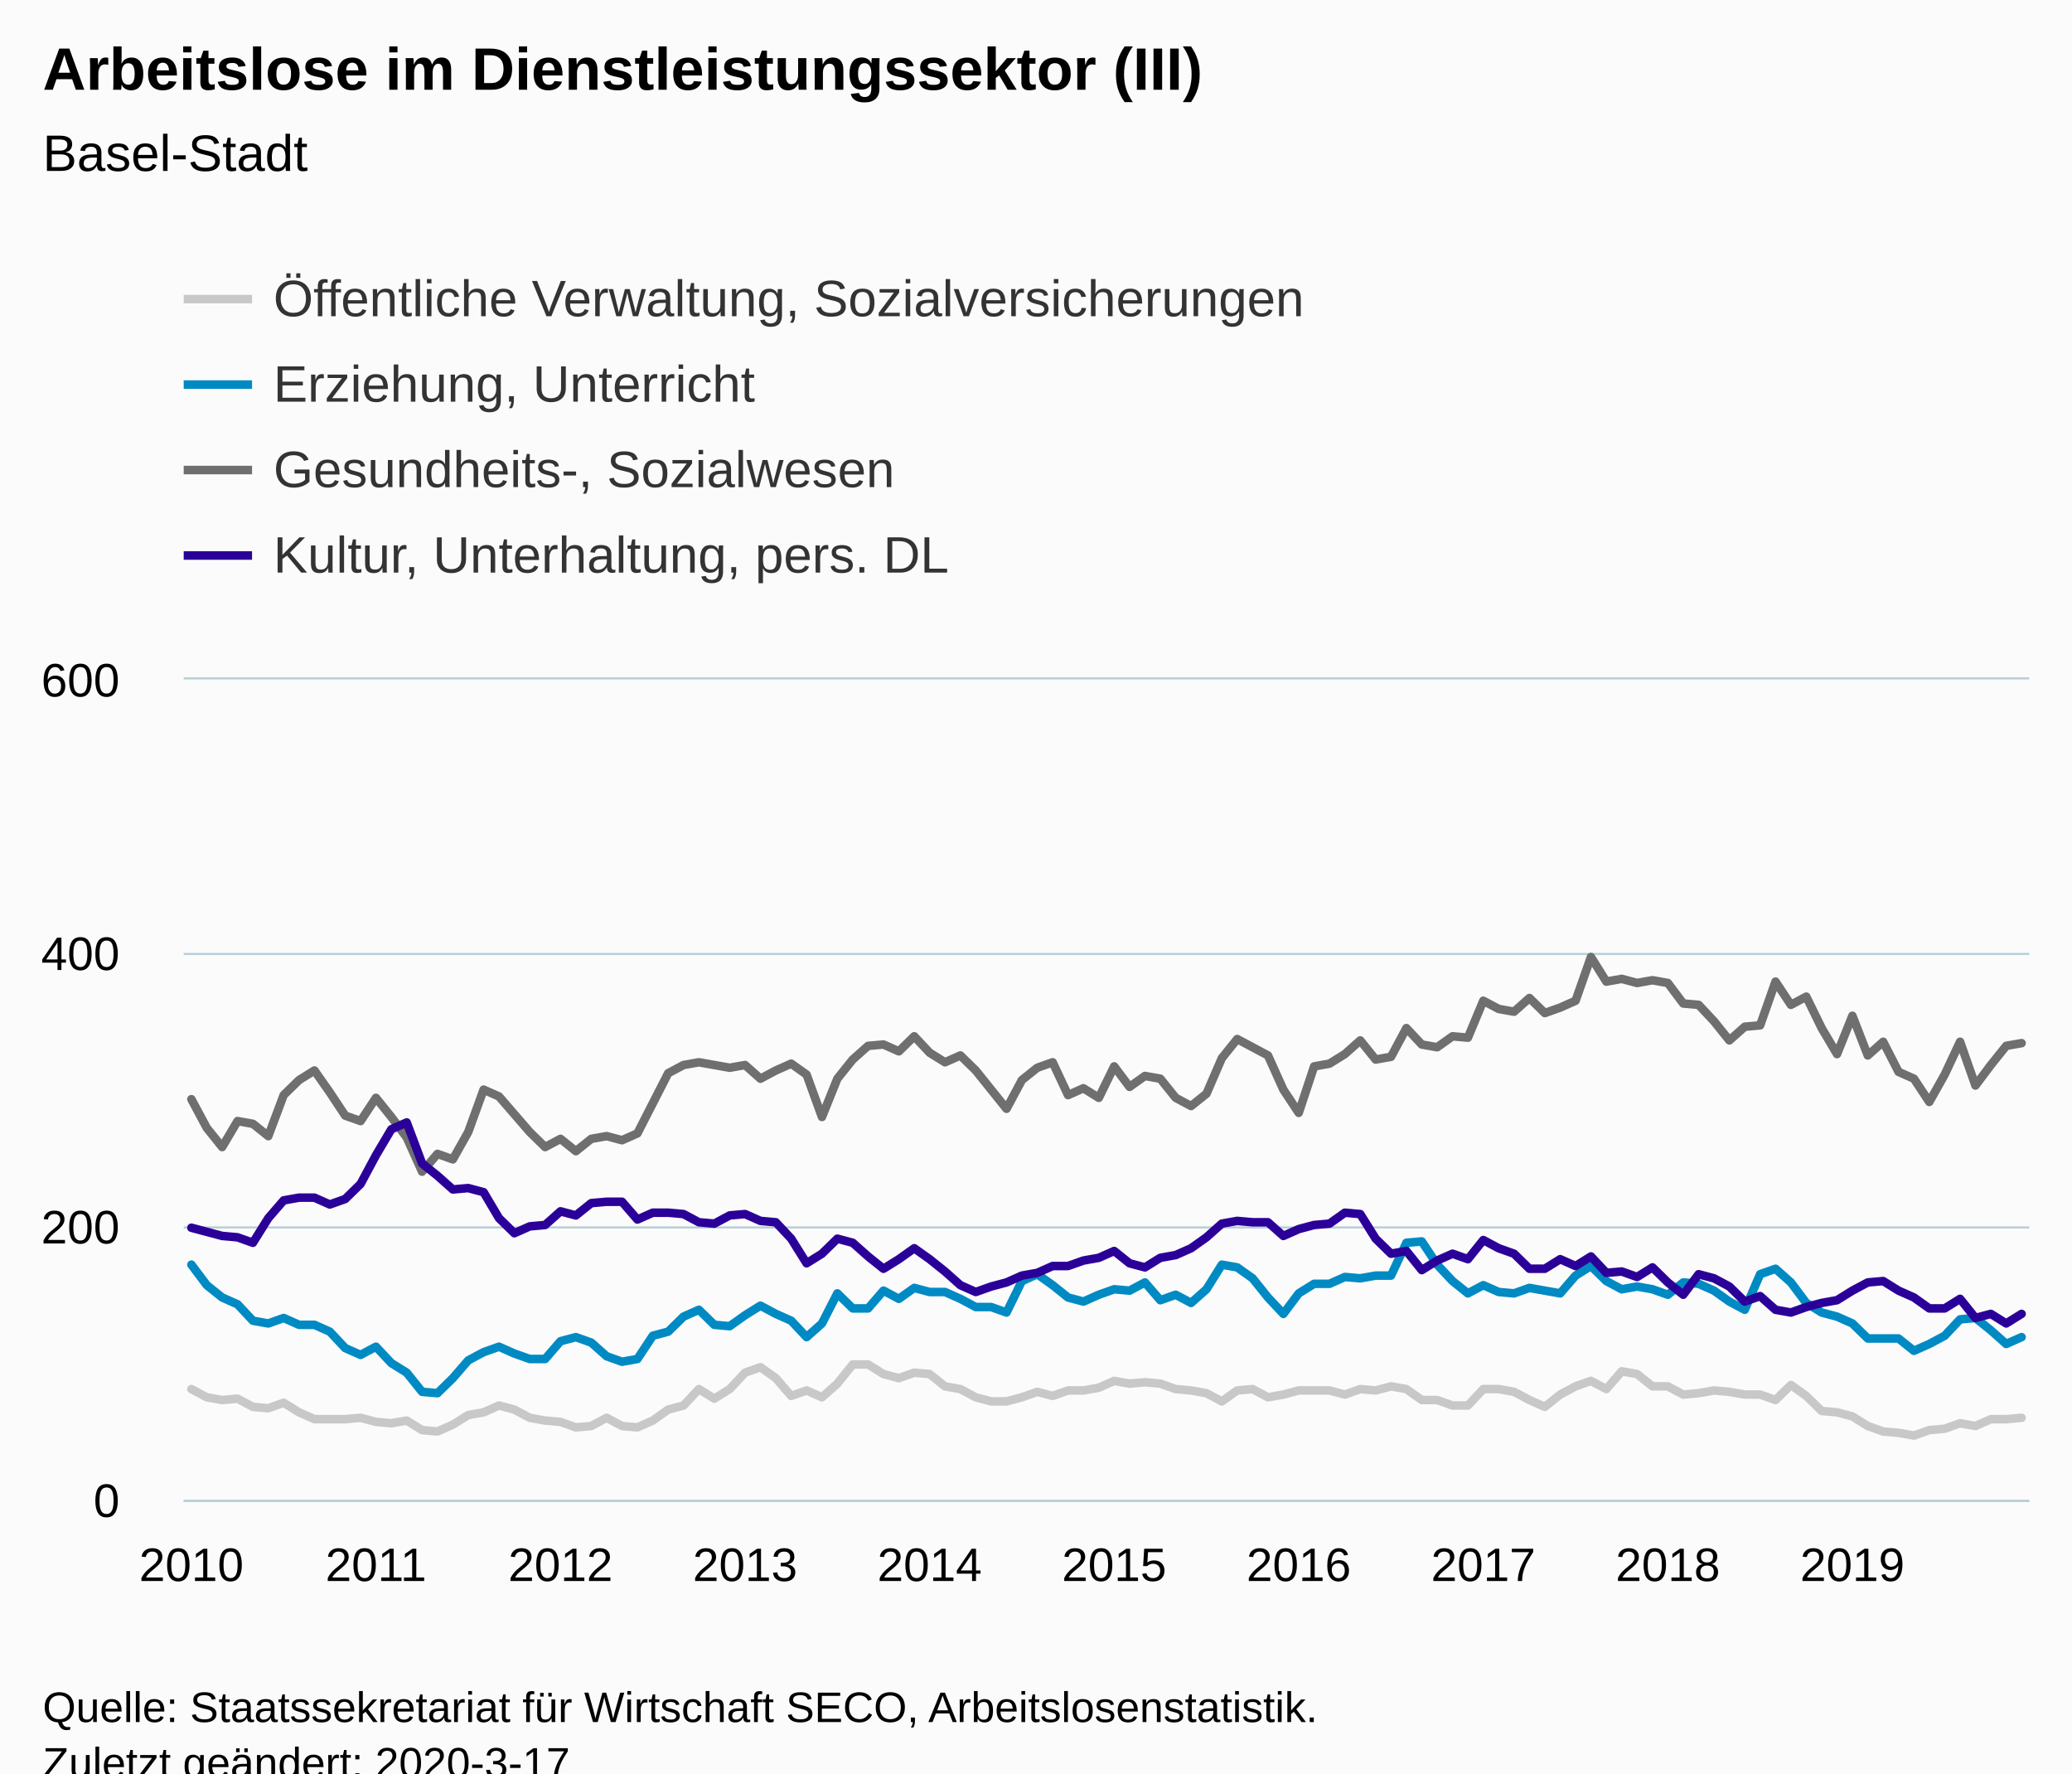
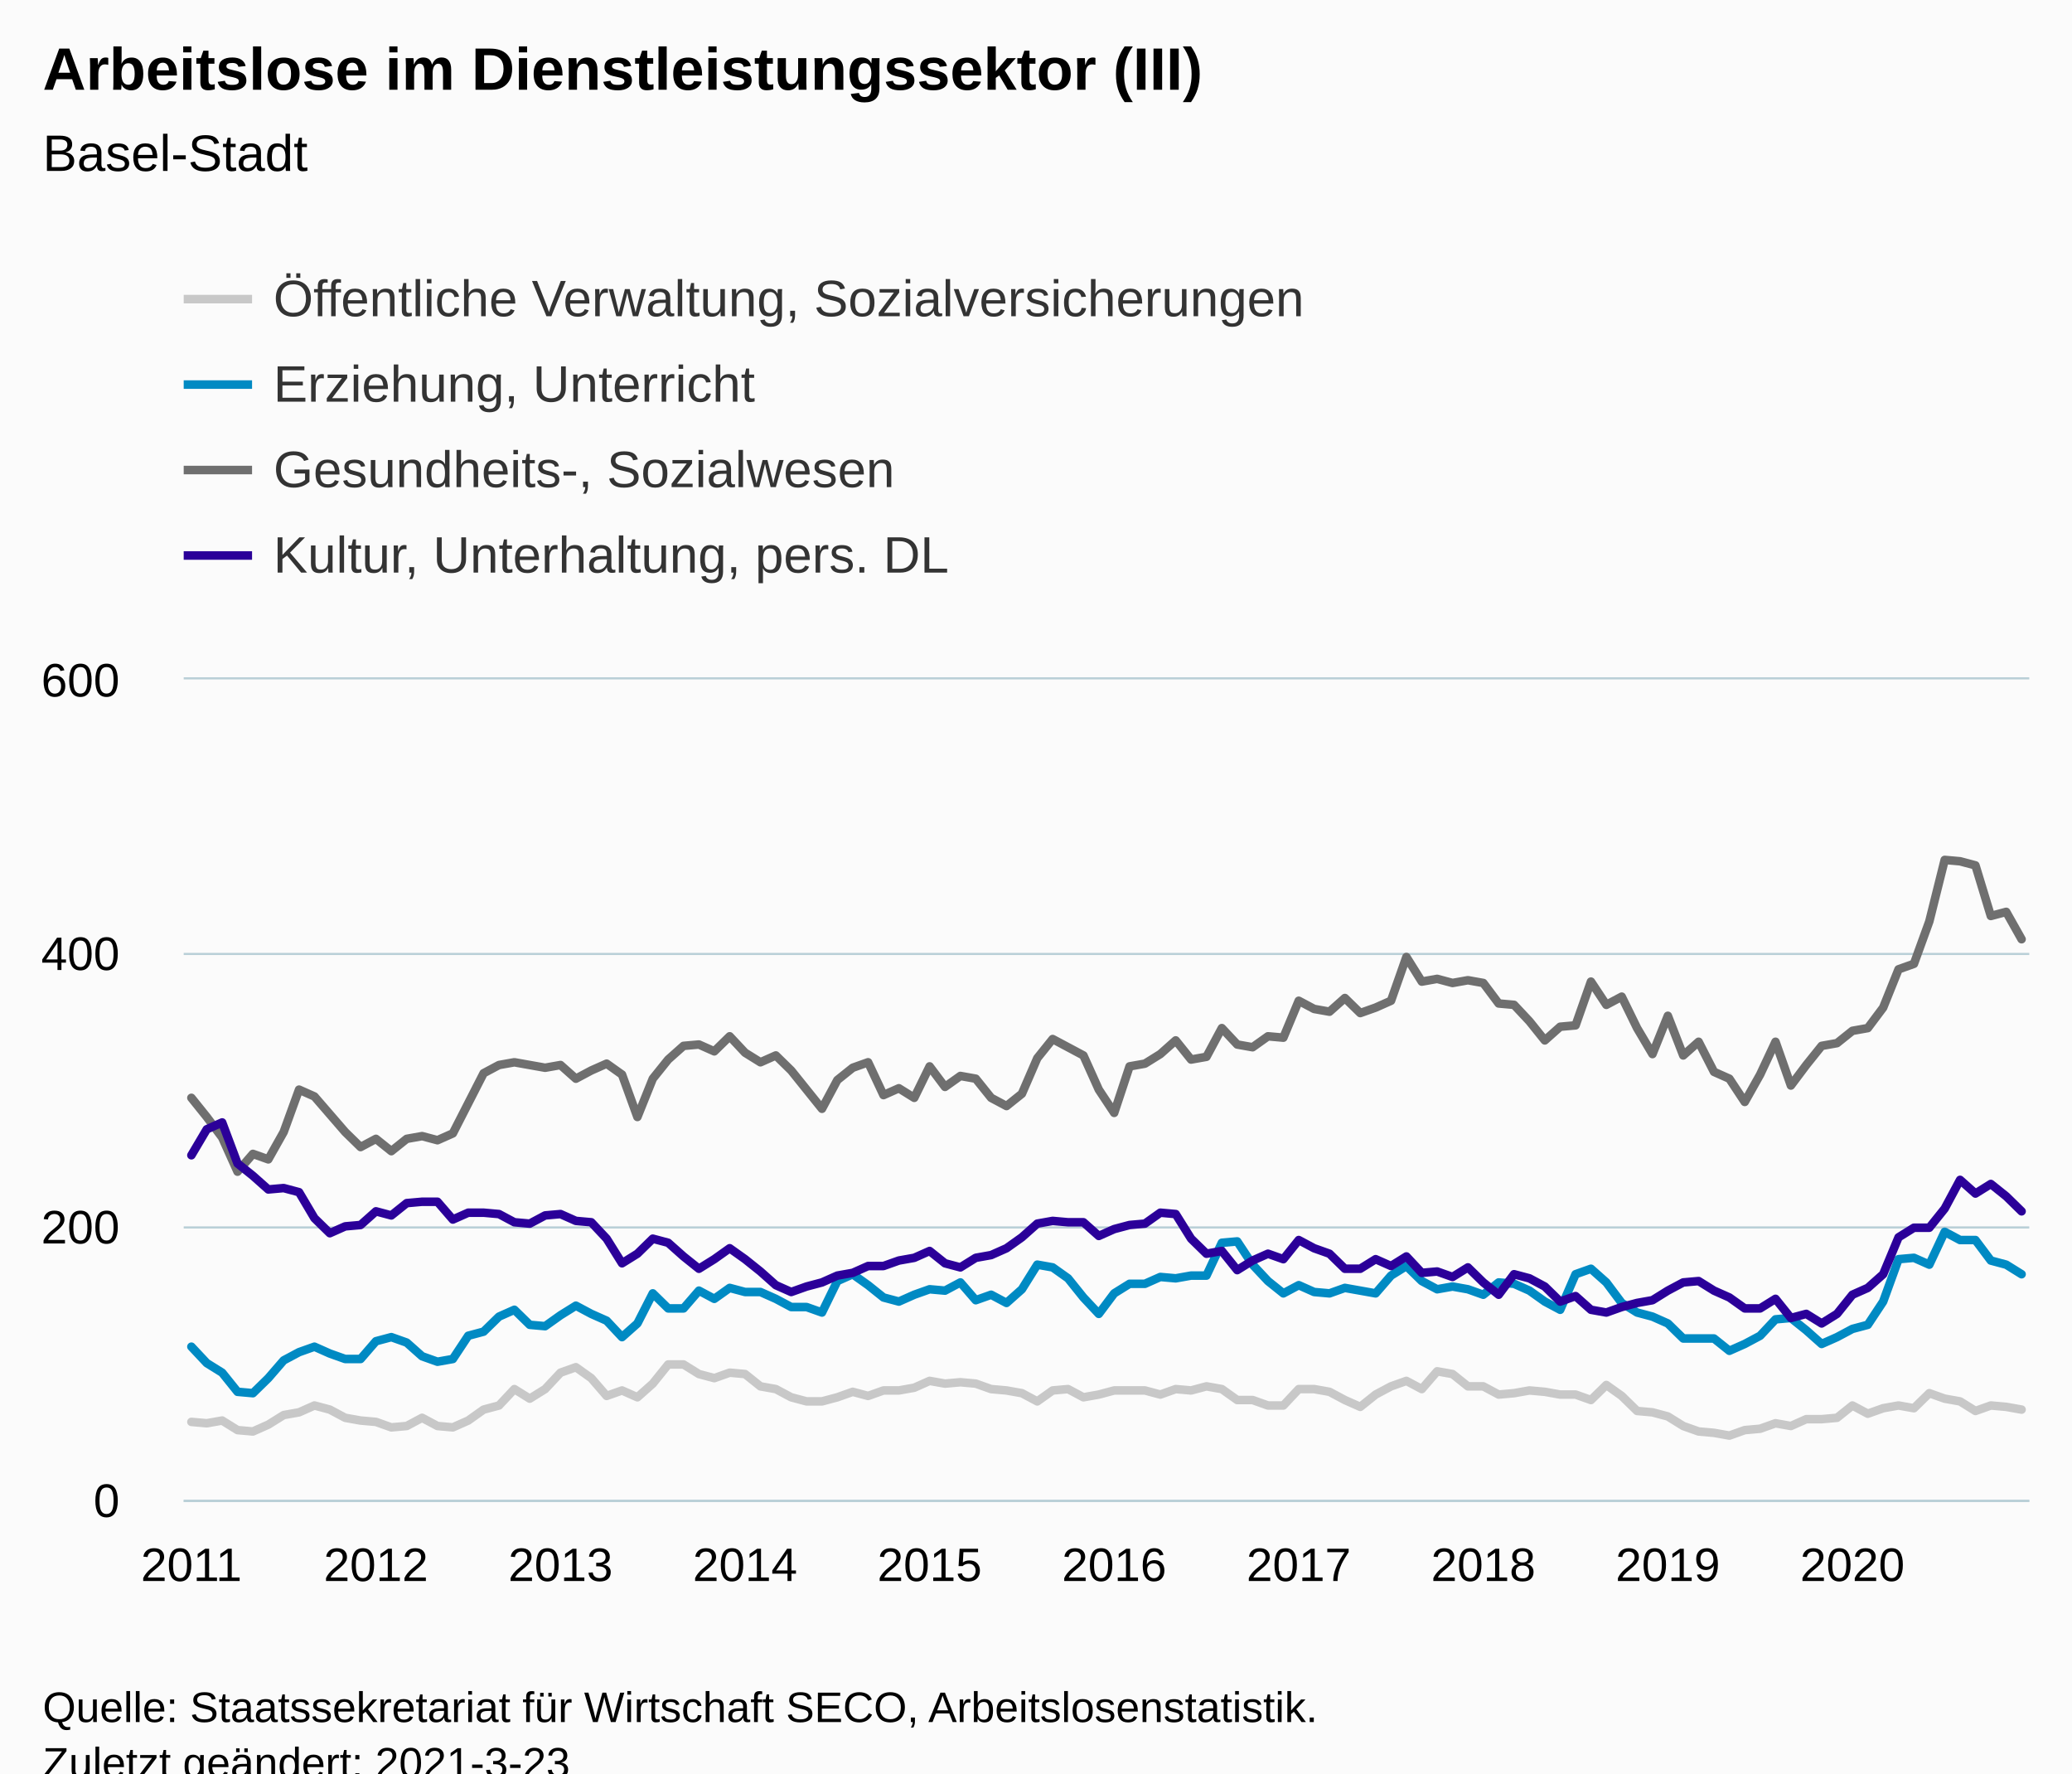
<svg xmlns="http://www.w3.org/2000/svg" version="1.1" class="highcharts-root" style="font-family:Arial;font-size:12px;" viewBox="0 0 485 415">
  <defs>
-     <clipPath id="highcharts-7pb7hsc-6">
+     <clipPath id="highcharts-jgsxqoy-486-">
      <rect x="0" y="0" width="432" height="192" fill="none" />
    </clipPath>
-     <clipPath id="highcharts-7pb7hsc-7">
+     <clipPath id="highcharts-jgsxqoy-607-">
      <rect x="0" y="0" width="432" height="192" fill="none" />
    </clipPath>
  </defs>
  <rect fill="#fbfbfb" class="highcharts-background" x="0" y="0" width="485" height="428" rx="0" ry="0" />
  <rect fill="none" class="highcharts-plot-background" x="43" y="159" width="432" height="192" />
  <g class="highcharts-pane-group" data-z-index="0" />
-   <g class="highcharts-grid highcharts-xaxis-grid " data-z-index="1">
+   <g class="highcharts-grid highcharts-xaxis-grid" data-z-index="1">
    <path fill="none" data-z-index="1" class="highcharts-grid-line" d="M 44.5 159 L 44.5 351" opacity="1" />
    <path fill="none" data-z-index="1" class="highcharts-grid-line" d="M 87.5 159 L 87.5 351" opacity="1" />
    <path fill="none" data-z-index="1" class="highcharts-grid-line" d="M 130.5 159 L 130.5 351" opacity="1" />
    <path fill="none" data-z-index="1" class="highcharts-grid-line" d="M 173.5 159 L 173.5 351" opacity="1" />
    <path fill="none" data-z-index="1" class="highcharts-grid-line" d="M 217.5 159 L 217.5 351" opacity="1" />
    <path fill="none" data-z-index="1" class="highcharts-grid-line" d="M 260.5 159 L 260.5 351" opacity="1" />
    <path fill="none" data-z-index="1" class="highcharts-grid-line" d="M 303.5 159 L 303.5 351" opacity="1" />
    <path fill="none" data-z-index="1" class="highcharts-grid-line" d="M 346.5 159 L 346.5 351" opacity="1" />
    <path fill="none" data-z-index="1" class="highcharts-grid-line" d="M 389.5 159 L 389.5 351" opacity="1" />
    <path fill="none" data-z-index="1" class="highcharts-grid-line" d="M 433.5 159 L 433.5 351" opacity="1" />
  </g>
-   <g class="highcharts-grid highcharts-yaxis-grid " data-z-index="1">
+   <g class="highcharts-grid highcharts-yaxis-grid" data-z-index="1">
    <path fill="none" stroke="#B9CFD7" stroke-width="0.5" data-z-index="1" class="highcharts-grid-line" d="M 43 351.25 L 475 351.25" opacity="1" />
    <path fill="none" stroke="#B9CFD7" stroke-width="0.5" data-z-index="1" class="highcharts-grid-line" d="M 43 287.25 L 475 287.25" opacity="1" />
    <path fill="none" stroke="#B9CFD7" stroke-width="0.5" data-z-index="1" class="highcharts-grid-line" d="M 43 223.25 L 475 223.25" opacity="1" />
    <path fill="none" stroke="#B9CFD7" stroke-width="0.5" data-z-index="1" class="highcharts-grid-line" d="M 43 158.75 L 475 158.75" opacity="1" />
  </g>
  <rect fill="none" class="highcharts-plot-border" data-z-index="1" x="43" y="159" width="432" height="192" />
-   <g class="highcharts-axis highcharts-xaxis " data-z-index="2">
+   <g class="highcharts-axis highcharts-xaxis" data-z-index="2">
    <path fill="none" class="highcharts-axis-line" stroke="#B9CFD7" stroke-width="0.5" data-z-index="7" d="M 43 351.25 L 475 351.25" />
  </g>
-   <g class="highcharts-axis highcharts-yaxis " data-z-index="2">
+   <g class="highcharts-axis highcharts-yaxis" data-z-index="2">
    <path fill="none" class="highcharts-axis-line" data-z-index="7" d="M 43 159 L 43 351" />
  </g>
  <g class="highcharts-series-group" data-z-index="3">
-     <g data-z-index="0.1" class="highcharts-series highcharts-series-0 highcharts-line-series " transform="translate(43,159) scale(1 1)" clip-path="url(#highcharts-7pb7hsc-7)">
-       <path fill="none" d="M 1.8 166.08 L 5.4 168 L 9 168.64 L 12.6 168.32 L 16.2 170.24 L 19.8 170.56 L 23.4 169.28 L 27 171.52 L 30.6 173.12 L 34.2 173.12 L 37.8 173.12 L 41.4 172.8 L 45 173.76 L 48.6 174.08 L 52.2 173.44 L 55.8 175.68 L 59.4 176 L 63 174.4 L 66.6 172.16 L 70.2 171.52 L 73.8 169.92 L 77.4 170.88 L 81 172.8 L 84.6 173.44 L 88.2 173.76 L 91.8 175.04 L 95.4 174.72 L 99 172.8 L 102.6 174.72 L 106.2 175.04 L 109.8 173.44 L 113.4 170.88 L 117 169.92 L 120.6 166.08 L 124.2 168.32 L 127.8 166.08 L 131.4 162.24 L 135 160.96 L 138.6 163.52 L 142.2 167.68 L 145.8 166.4 L 149.4 168 L 153 164.8 L 156.6 160.32 L 160.2 160.32 L 163.8 162.56 L 167.4 163.52 L 171 162.24 L 174.6 162.56 L 178.2 165.44 L 181.8 166.08 L 185.4 168 L 189 168.96 L 192.6 168.96 L 196.2 168 L 199.8 166.72 L 203.4 167.68 L 207 166.4 L 210.6 166.4 L 214.2 165.76 L 217.8 164.16 L 221.4 164.8 L 225 164.48 L 228.6 164.8 L 232.2 166.08 L 235.8 166.4 L 239.4 167.04 L 243 168.96 L 246.6 166.4 L 250.2 166.08 L 253.8 168 L 257.4 167.36 L 261 166.4 L 264.6 166.4 L 268.2 166.4 L 271.8 167.36 L 275.4 166.08 L 279 166.4 L 282.6 165.44 L 286.2 166.08 L 289.8 168.64 L 293.4 168.64 L 297 169.92 L 300.6 169.92 L 304.2 166.08 L 307.8 166.08 L 311.4 166.72 L 315 168.64 L 318.6 170.24 L 322.2 167.36 L 325.8 165.44 L 329.4 164.16 L 333 166.08 L 336.6 161.92 L 340.2 162.56 L 343.8 165.44 L 347.4 165.44 L 351 167.36 L 354.6 167.04 L 358.2 166.4 L 361.8 166.72 L 365.4 167.36 L 369 167.36 L 372.6 168.64 L 376.2 165.12 L 379.8 167.68 L 383.4 171.2 L 387 171.52 L 390.6 172.48 L 394.2 174.72 L 397.8 176 L 401.4 176.32 L 405 176.96 L 408.6 175.68 L 412.2 175.36 L 415.8 174.08 L 419.4 174.72 L 423 173.12 L 426.6 173.12 L 430.2 172.8" class="highcharts-graph" data-z-index="1" stroke="#C8C8C8" stroke-width="2" stroke-linejoin="round" stroke-linecap="round" />
+     <g class="highcharts-series highcharts-series-0 highcharts-line-series" data-z-index="0.1" opacity="1" transform="translate(43,159) scale(1 1)" clip-path="url(#highcharts-jgsxqoy-607-)">
+       <path fill="none" d="M 1.8 173.76 L 5.4 174.08 L 9 173.44 L 12.6 175.68 L 16.2 176 L 19.8 174.4 L 23.4 172.16 L 27 171.52 L 30.6 169.92 L 34.2 170.88 L 37.8 172.8 L 41.4 173.44 L 45 173.76 L 48.6 175.04 L 52.2 174.72 L 55.8 172.8 L 59.4 174.72 L 63 175.04 L 66.6 173.44 L 70.2 170.88 L 73.8 169.92 L 77.4 166.08 L 81 168.32 L 84.6 166.08 L 88.2 162.24 L 91.8 160.96 L 95.4 163.52 L 99 167.68 L 102.6 166.4 L 106.2 168 L 109.8 164.8 L 113.4 160.32 L 117 160.32 L 120.6 162.56 L 124.2 163.52 L 127.8 162.24 L 131.4 162.56 L 135 165.44 L 138.6 166.08 L 142.2 168 L 145.8 168.96 L 149.4 168.96 L 153 168 L 156.6 166.72 L 160.2 167.68 L 163.8 166.4 L 167.4 166.4 L 171 165.76 L 174.6 164.16 L 178.2 164.8 L 181.8 164.48 L 185.4 164.8 L 189 166.08 L 192.6 166.4 L 196.2 167.04 L 199.8 168.96 L 203.4 166.4 L 207 166.08 L 210.6 168 L 214.2 167.36 L 217.8 166.4 L 221.4 166.4 L 225 166.4 L 228.6 167.36 L 232.2 166.08 L 235.8 166.4 L 239.4 165.44 L 243 166.08 L 246.6 168.64 L 250.2 168.64 L 253.8 169.92 L 257.4 169.92 L 261 166.08 L 264.6 166.08 L 268.2 166.72 L 271.8 168.64 L 275.4 170.24 L 279 167.36 L 282.6 165.44 L 286.2 164.16 L 289.8 166.08 L 293.4 161.92 L 297 162.56 L 300.6 165.44 L 304.2 165.44 L 307.8 167.36 L 311.4 167.04 L 315 166.4 L 318.6 166.72 L 322.2 167.36 L 325.8 167.36 L 329.4 168.64 L 333 165.12 L 336.6 167.68 L 340.2 171.2 L 343.8 171.52 L 347.4 172.48 L 351 174.72 L 354.6 176 L 358.2 176.32 L 361.8 176.96 L 365.4 175.68 L 369 175.36 L 372.6 174.08 L 376.2 174.72 L 379.8 173.12 L 383.4 173.12 L 387 172.8 L 390.6 169.92 L 394.2 171.84 L 397.8 170.56 L 401.4 169.92 L 405 170.56 L 408.6 167.04 L 412.2 168.32 L 415.8 168.96 L 419.4 171.2 L 423 169.92 L 426.6 170.24 L 430.2 170.88" class="highcharts-graph" data-z-index="1" stroke="#C8C8C8" stroke-width="2" stroke-linejoin="round" stroke-linecap="round" />
    </g>
-     <g data-z-index="0.1" class="highcharts-markers highcharts-series-0 highcharts-line-series " transform="translate(43,159) scale(1 1)" clip-path="none" />
-     <g data-z-index="0.1" class="highcharts-series highcharts-series-1 highcharts-line-series " transform="translate(43,159) scale(1 1)" clip-path="url(#highcharts-7pb7hsc-7)">
-       <path fill="none" d="M 1.8 136.96 L 5.4 141.76 L 9 144.64 L 12.6 146.24 L 16.2 150.08 L 19.8 150.72 L 23.4 149.44 L 27 151.04 L 30.6 151.04 L 34.2 152.64 L 37.8 156.48 L 41.4 158.08 L 45 156.16 L 48.6 160 L 52.2 162.24 L 55.8 166.72 L 59.4 167.04 L 63 163.52 L 66.6 159.36 L 70.2 157.44 L 73.8 156.16 L 77.4 157.76 L 81 159.04 L 84.6 159.04 L 88.2 154.88 L 91.8 153.92 L 95.4 155.2 L 99 158.4 L 102.6 159.68 L 106.2 159.04 L 109.8 153.6 L 113.4 152.64 L 117 149.12 L 120.6 147.52 L 124.2 151.04 L 127.8 151.36 L 131.4 148.8 L 135 146.56 L 138.6 148.48 L 142.2 150.08 L 145.8 153.92 L 149.4 150.72 L 153 143.68 L 156.6 147.2 L 160.2 147.2 L 163.8 143.04 L 167.4 144.96 L 171 142.4 L 174.6 143.36 L 178.2 143.36 L 181.8 144.96 L 185.4 146.88 L 189 146.88 L 192.6 148.16 L 196.2 140.8 L 199.8 139.2 L 203.4 141.76 L 207 144.64 L 210.6 145.6 L 214.2 144 L 217.8 142.72 L 221.4 143.04 L 225 141.12 L 228.6 145.28 L 232.2 144 L 235.8 145.92 L 239.4 142.72 L 243 136.96 L 246.6 137.6 L 250.2 140.16 L 253.8 144.64 L 257.4 148.48 L 261 143.68 L 264.6 141.44 L 268.2 141.44 L 271.8 139.84 L 275.4 140.16 L 279 139.52 L 282.6 139.52 L 286.2 131.84 L 289.8 131.52 L 293.4 136.96 L 297 140.8 L 300.6 143.68 L 304.2 141.76 L 307.8 143.36 L 311.4 143.68 L 315 142.4 L 318.6 143.04 L 322.2 143.68 L 325.8 139.52 L 329.4 137.28 L 333 140.8 L 336.6 142.72 L 340.2 142.08 L 343.8 142.72 L 347.4 144 L 351 141.12 L 354.6 141.44 L 358.2 143.04 L 361.8 145.6 L 365.4 147.52 L 369 139.2 L 372.6 137.92 L 376.2 141.12 L 379.8 145.92 L 383.4 148.16 L 387 149.12 L 390.6 150.72 L 394.2 154.24 L 397.8 154.24 L 401.4 154.24 L 405 157.12 L 408.6 155.52 L 412.2 153.6 L 415.8 149.76 L 419.4 149.44 L 423 152.32 L 426.6 155.52 L 430.2 153.92" class="highcharts-graph" data-z-index="1" stroke="#008AC3" stroke-width="2" stroke-linejoin="round" stroke-linecap="round" />
+     <g class="highcharts-markers highcharts-series-0 highcharts-line-series" data-z-index="0.1" opacity="1" transform="translate(43,159) scale(1 1)" clip-path="none" />
+     <g class="highcharts-series highcharts-series-1 highcharts-line-series" data-z-index="0.1" opacity="1" transform="translate(43,159) scale(1 1)" clip-path="url(#highcharts-jgsxqoy-607-)">
+       <path fill="none" d="M 1.8 156.16 L 5.4 160 L 9 162.24 L 12.6 166.72 L 16.2 167.04 L 19.8 163.52 L 23.4 159.36 L 27 157.44 L 30.6 156.16 L 34.2 157.76 L 37.8 159.04 L 41.4 159.04 L 45 154.88 L 48.6 153.92 L 52.2 155.2 L 55.8 158.4 L 59.4 159.68 L 63 159.04 L 66.6 153.6 L 70.2 152.64 L 73.8 149.12 L 77.4 147.52 L 81 151.04 L 84.6 151.36 L 88.2 148.8 L 91.8 146.56 L 95.4 148.48 L 99 150.08 L 102.6 153.92 L 106.2 150.72 L 109.8 143.68 L 113.4 147.2 L 117 147.2 L 120.6 143.04 L 124.2 144.96 L 127.8 142.4 L 131.4 143.36 L 135 143.36 L 138.6 144.96 L 142.2 146.88 L 145.8 146.88 L 149.4 148.16 L 153 140.8 L 156.6 139.2 L 160.2 141.76 L 163.8 144.64 L 167.4 145.6 L 171 144 L 174.6 142.72 L 178.2 143.04 L 181.8 141.12 L 185.4 145.28 L 189 144 L 192.6 145.92 L 196.2 142.72 L 199.8 136.96 L 203.4 137.6 L 207 140.16 L 210.6 144.64 L 214.2 148.48 L 217.8 143.68 L 221.4 141.44 L 225 141.44 L 228.6 139.84 L 232.2 140.16 L 235.8 139.52 L 239.4 139.52 L 243 131.84 L 246.6 131.52 L 250.2 136.96 L 253.8 140.8 L 257.4 143.68 L 261 141.76 L 264.6 143.36 L 268.2 143.68 L 271.8 142.4 L 275.4 143.04 L 279 143.68 L 282.6 139.52 L 286.2 137.28 L 289.8 140.8 L 293.4 142.72 L 297 142.08 L 300.6 142.72 L 304.2 144 L 307.8 141.12 L 311.4 141.44 L 315 143.04 L 318.6 145.6 L 322.2 147.52 L 325.8 139.2 L 329.4 137.92 L 333 141.12 L 336.6 145.92 L 340.2 148.16 L 343.8 149.12 L 347.4 150.72 L 351 154.24 L 354.6 154.24 L 358.2 154.24 L 361.8 157.12 L 365.4 155.52 L 369 153.6 L 372.6 149.76 L 376.2 149.44 L 379.8 152.32 L 383.4 155.52 L 387 153.92 L 390.6 152 L 394.2 151.04 L 397.8 145.6 L 401.4 135.68 L 405 135.36 L 408.6 136.96 L 412.2 129.28 L 415.8 131.2 L 419.4 131.2 L 423 136 L 426.6 136.96 L 430.2 139.2" class="highcharts-graph" data-z-index="1" stroke="#008AC3" stroke-width="2" stroke-linejoin="round" stroke-linecap="round" />
    </g>
-     <g data-z-index="0.1" class="highcharts-markers highcharts-series-1 highcharts-line-series " transform="translate(43,159) scale(1 1)" clip-path="none" />
-     <g data-z-index="0.1" class="highcharts-series highcharts-series-2 highcharts-line-series " transform="translate(43,159) scale(1 1)" clip-path="url(#highcharts-7pb7hsc-7)">
-       <path fill="none" d="M 1.8 98.24 L 5.4 104.96 L 9 109.44 L 12.6 103.36 L 16.2 104 L 19.8 106.88 L 23.4 97.28 L 27 93.76 L 30.6 91.52 L 34.2 96.64 L 37.8 102.08 L 41.4 103.36 L 45 97.92 L 48.6 102.4 L 52.2 107.2 L 55.8 115.2 L 59.4 111.04 L 63 112.32 L 66.6 105.92 L 70.2 96 L 73.8 97.6 L 77.4 101.76 L 81 105.92 L 84.6 109.44 L 88.2 107.52 L 91.8 110.4 L 95.4 107.52 L 99 106.88 L 102.6 107.84 L 106.2 106.24 L 109.8 99.2 L 113.4 92.16 L 117 90.24 L 120.6 89.6 L 124.2 90.24 L 127.8 90.88 L 131.4 90.24 L 135 93.44 L 138.6 91.52 L 142.2 89.92 L 145.8 92.48 L 149.4 102.4 L 153 93.44 L 156.6 88.96 L 160.2 85.76 L 163.8 85.44 L 167.4 87.04 L 171 83.52 L 174.6 87.36 L 178.2 89.6 L 181.8 88 L 185.4 91.52 L 189 96 L 192.6 100.48 L 196.2 93.76 L 199.8 90.88 L 203.4 89.6 L 207 97.28 L 210.6 95.68 L 214.2 97.92 L 217.8 90.56 L 221.4 95.36 L 225 92.8 L 228.6 93.44 L 232.2 97.92 L 235.8 99.84 L 239.4 96.96 L 243 88.64 L 246.6 84.16 L 250.2 86.08 L 253.8 88 L 257.4 96 L 261 101.44 L 264.6 90.56 L 268.2 89.92 L 271.8 87.68 L 275.4 84.48 L 279 88.96 L 282.6 88.32 L 286.2 81.6 L 289.8 85.44 L 293.4 86.08 L 297 83.52 L 300.6 83.84 L 304.2 75.2 L 307.8 77.12 L 311.4 77.76 L 315 74.56 L 318.6 78.08 L 322.2 76.8 L 325.8 75.2 L 329.4 64.96 L 333 70.72 L 336.6 70.08 L 340.2 71.04 L 343.8 70.4 L 347.4 71.04 L 351 75.84 L 354.6 76.16 L 358.2 80 L 361.8 84.48 L 365.4 81.28 L 369 80.96 L 372.6 70.72 L 376.2 76.16 L 379.8 74.24 L 383.4 81.6 L 387 87.68 L 390.6 78.72 L 394.2 88 L 397.8 84.8 L 401.4 91.84 L 405 93.44 L 408.6 98.88 L 412.2 92.48 L 415.8 84.8 L 419.4 95.04 L 423 90.24 L 426.6 85.76 L 430.2 85.12" class="highcharts-graph" data-z-index="1" stroke="#6F6F6F" stroke-width="2" stroke-linejoin="round" stroke-linecap="round" />
+     <g class="highcharts-markers highcharts-series-1 highcharts-line-series" data-z-index="0.1" opacity="1" transform="translate(43,159) scale(1 1)" clip-path="none" />
+     <g class="highcharts-series highcharts-series-2 highcharts-line-series" data-z-index="0.1" opacity="1" transform="translate(43,159) scale(1 1)" clip-path="url(#highcharts-jgsxqoy-607-)">
+       <path fill="none" d="M 1.8 97.92 L 5.4 102.4 L 9 107.2 L 12.6 115.2 L 16.2 111.04 L 19.8 112.32 L 23.4 105.92 L 27 96 L 30.6 97.6 L 34.2 101.76 L 37.8 105.92 L 41.4 109.44 L 45 107.52 L 48.6 110.4 L 52.2 107.52 L 55.8 106.88 L 59.4 107.84 L 63 106.24 L 66.6 99.2 L 70.2 92.16 L 73.8 90.24 L 77.4 89.6 L 81 90.24 L 84.6 90.88 L 88.2 90.24 L 91.8 93.44 L 95.4 91.52 L 99 89.92 L 102.6 92.48 L 106.2 102.4 L 109.8 93.44 L 113.4 88.96 L 117 85.76 L 120.6 85.44 L 124.2 87.04 L 127.8 83.52 L 131.4 87.36 L 135 89.6 L 138.6 88 L 142.2 91.52 L 145.8 96 L 149.4 100.48 L 153 93.76 L 156.6 90.88 L 160.2 89.6 L 163.8 97.28 L 167.4 95.68 L 171 97.92 L 174.6 90.56 L 178.2 95.36 L 181.8 92.8 L 185.4 93.44 L 189 97.92 L 192.6 99.84 L 196.2 96.96 L 199.8 88.64 L 203.4 84.16 L 207 86.08 L 210.6 88 L 214.2 96 L 217.8 101.44 L 221.4 90.56 L 225 89.92 L 228.6 87.68 L 232.2 84.48 L 235.8 88.96 L 239.4 88.32 L 243 81.6 L 246.6 85.44 L 250.2 86.08 L 253.8 83.52 L 257.4 83.84 L 261 75.2 L 264.6 77.12 L 268.2 77.76 L 271.8 74.56 L 275.4 78.08 L 279 76.8 L 282.6 75.2 L 286.2 64.96 L 289.8 70.72 L 293.4 70.08 L 297 71.04 L 300.6 70.4 L 304.2 71.04 L 307.8 75.84 L 311.4 76.16 L 315 80 L 318.6 84.48 L 322.2 81.28 L 325.8 80.96 L 329.4 70.72 L 333 76.16 L 336.6 74.24 L 340.2 81.6 L 343.8 87.68 L 347.4 78.72 L 351 88 L 354.6 84.8 L 358.2 91.84 L 361.8 93.44 L 365.4 98.88 L 369 92.48 L 372.6 84.8 L 376.2 95.04 L 379.8 90.24 L 383.4 85.76 L 387 85.12 L 390.6 82.24 L 394.2 81.6 L 397.8 76.8 L 401.4 67.84 L 405 66.56 L 408.6 56.64 L 412.2 42.24 L 415.8 42.56 L 419.4 43.52 L 423 55.36 L 426.6 54.4 L 430.2 60.8" class="highcharts-graph" data-z-index="1" stroke="#6F6F6F" stroke-width="2" stroke-linejoin="round" stroke-linecap="round" />
    </g>
-     <g data-z-index="0.1" class="highcharts-markers highcharts-series-2 highcharts-line-series " transform="translate(43,159) scale(1 1)" clip-path="none" />
-     <g data-z-index="0.1" class="highcharts-series highcharts-series-3 highcharts-line-series " transform="translate(43,159) scale(1 1)" clip-path="url(#highcharts-7pb7hsc-7)">
-       <path fill="none" d="M 1.8 128.32 L 5.4 129.28 L 9 130.24 L 12.6 130.56 L 16.2 131.84 L 19.8 126.08 L 23.4 121.92 L 27 121.28 L 30.6 121.28 L 34.2 122.88 L 37.8 121.6 L 41.4 118.08 L 45 111.36 L 48.6 105.28 L 52.2 103.68 L 55.8 113.28 L 59.4 116.16 L 63 119.36 L 66.6 119.04 L 70.2 120 L 73.8 126.08 L 77.4 129.6 L 81 128 L 84.6 127.68 L 88.2 124.48 L 91.8 125.44 L 95.4 122.56 L 99 122.24 L 102.6 122.24 L 106.2 126.4 L 109.8 124.8 L 113.4 124.8 L 117 125.12 L 120.6 127.04 L 124.2 127.36 L 127.8 125.44 L 131.4 125.12 L 135 126.72 L 138.6 127.04 L 142.2 130.88 L 145.8 136.64 L 149.4 134.4 L 153 130.88 L 156.6 131.84 L 160.2 135.04 L 163.8 137.92 L 167.4 135.68 L 171 133.12 L 174.6 135.68 L 178.2 138.56 L 181.8 141.76 L 185.4 143.36 L 189 142.08 L 192.6 141.12 L 196.2 139.52 L 199.8 138.88 L 203.4 137.28 L 207 137.28 L 210.6 136 L 214.2 135.36 L 217.8 133.76 L 221.4 136.64 L 225 137.6 L 228.6 135.36 L 232.2 134.72 L 235.8 133.12 L 239.4 130.56 L 243 127.36 L 246.6 126.72 L 250.2 127.04 L 253.8 127.04 L 257.4 130.24 L 261 128.64 L 264.6 127.68 L 268.2 127.36 L 271.8 124.8 L 275.4 125.12 L 279 130.88 L 282.6 134.4 L 286.2 133.76 L 289.8 138.24 L 293.4 136 L 297 134.4 L 300.6 135.68 L 304.2 131.2 L 307.8 133.12 L 311.4 134.4 L 315 137.92 L 318.6 137.92 L 322.2 135.68 L 325.8 137.28 L 329.4 135.04 L 333 138.88 L 336.6 138.56 L 340.2 139.84 L 343.8 137.6 L 347.4 141.12 L 351 144 L 354.6 139.2 L 358.2 140.16 L 361.8 142.08 L 365.4 145.6 L 369 144.32 L 372.6 147.52 L 376.2 148.16 L 379.8 146.88 L 383.4 145.92 L 387 145.28 L 390.6 143.04 L 394.2 141.12 L 397.8 140.8 L 401.4 143.04 L 405 144.64 L 408.6 147.2 L 412.2 147.2 L 415.8 144.96 L 419.4 149.44 L 423 148.48 L 426.6 150.72 L 430.2 148.48" class="highcharts-graph" data-z-index="1" stroke="#2B0099" stroke-width="2" stroke-linejoin="round" stroke-linecap="round" />
+     <g class="highcharts-markers highcharts-series-2 highcharts-line-series" data-z-index="0.1" opacity="1" transform="translate(43,159) scale(1 1)" clip-path="none" />
+     <g class="highcharts-series highcharts-series-3 highcharts-line-series" data-z-index="0.1" opacity="1" transform="translate(43,159) scale(1 1)" clip-path="url(#highcharts-jgsxqoy-607-)">
+       <path fill="none" d="M 1.8 111.36 L 5.4 105.28 L 9 103.68 L 12.6 113.28 L 16.2 116.16 L 19.8 119.36 L 23.4 119.04 L 27 120 L 30.6 126.08 L 34.2 129.6 L 37.8 128 L 41.4 127.68 L 45 124.48 L 48.6 125.44 L 52.2 122.56 L 55.8 122.24 L 59.4 122.24 L 63 126.4 L 66.6 124.8 L 70.2 124.8 L 73.8 125.12 L 77.4 127.04 L 81 127.36 L 84.6 125.44 L 88.2 125.12 L 91.8 126.72 L 95.4 127.04 L 99 130.88 L 102.6 136.64 L 106.2 134.4 L 109.8 130.88 L 113.4 131.84 L 117 135.04 L 120.6 137.92 L 124.2 135.68 L 127.8 133.12 L 131.4 135.68 L 135 138.56 L 138.6 141.76 L 142.2 143.36 L 145.8 142.08 L 149.4 141.12 L 153 139.52 L 156.6 138.88 L 160.2 137.28 L 163.8 137.28 L 167.4 136 L 171 135.36 L 174.6 133.76 L 178.2 136.64 L 181.8 137.6 L 185.4 135.36 L 189 134.72 L 192.6 133.12 L 196.2 130.56 L 199.8 127.36 L 203.4 126.72 L 207 127.04 L 210.6 127.04 L 214.2 130.24 L 217.8 128.64 L 221.4 127.68 L 225 127.36 L 228.6 124.8 L 232.2 125.12 L 235.8 130.88 L 239.4 134.4 L 243 133.76 L 246.6 138.24 L 250.2 136 L 253.8 134.4 L 257.4 135.68 L 261 131.2 L 264.6 133.12 L 268.2 134.4 L 271.8 137.92 L 275.4 137.92 L 279 135.68 L 282.6 137.28 L 286.2 135.04 L 289.8 138.88 L 293.4 138.56 L 297 139.84 L 300.6 137.6 L 304.2 141.12 L 307.8 144 L 311.4 139.2 L 315 140.16 L 318.6 142.08 L 322.2 145.6 L 325.8 144.32 L 329.4 147.52 L 333 148.16 L 336.6 146.88 L 340.2 145.92 L 343.8 145.28 L 347.4 143.04 L 351 141.12 L 354.6 140.8 L 358.2 143.04 L 361.8 144.64 L 365.4 147.2 L 369 147.2 L 372.6 144.96 L 376.2 149.44 L 379.8 148.48 L 383.4 150.72 L 387 148.48 L 390.6 144 L 394.2 142.4 L 397.8 139.2 L 401.4 130.56 L 405 128.32 L 408.6 128.32 L 412.2 123.84 L 415.8 117.12 L 419.4 120.32 L 423 118.08 L 426.6 120.96 L 430.2 124.48" class="highcharts-graph" data-z-index="1" stroke="#2B0099" stroke-width="2" stroke-linejoin="round" stroke-linecap="round" />
    </g>
-     <g data-z-index="0.1" class="highcharts-markers highcharts-series-3 highcharts-line-series " transform="translate(43,159) scale(1 1)" clip-path="none" />
+     <g class="highcharts-markers highcharts-series-3 highcharts-line-series" data-z-index="0.1" opacity="1" transform="translate(43,159) scale(1 1)" clip-path="none" />
  </g>
  <text x="10" text-anchor="start" class="highcharts-title" data-z-index="4" style="color:#000000;font-size:14px;font-weight:bold;fill:#000000;" y="21">
    <tspan>Arbeitslose im Dienstleistungssektor (III)</tspan>
  </text>
  <text x="10" text-anchor="start" class="highcharts-subtitle" data-z-index="4" style="color:#000000;font-size:12px;font-weight:normal;fill:#000000;" y="40">
    <tspan>Basel-Stadt</tspan>
  </text>
+   <text x="10" text-anchor="start" class="highcharts-caption" data-z-index="4" style="color:#666666;fill:#666666;" y="385" />
  <g class="highcharts-legend" data-z-index="7" transform="translate(35,56)">
    <rect fill="none" class="highcharts-legend-box" rx="0" ry="0" x="0" y="0" width="283" height="91" visibility="visible" />
    <g data-z-index="1">
      <g>
        <g class="highcharts-legend-item highcharts-line-series highcharts-color-undefined highcharts-series-0" data-z-index="1" transform="translate(8,3)">
          <path fill="none" d="M 0 11 L 16 11" class="highcharts-graph" stroke="#C8C8C8" stroke-width="2" />
-           <text x="21" style="color:#333333;font-size:12px;font-weight:normal;cursor:pointer;fill:#333333;" text-anchor="start" data-z-index="2" y="15">
+           <text x="21" style="color:#333333;cursor:pointer;font-size:12px;font-weight:normal;fill:#333333;" text-anchor="start" data-z-index="2" y="15">
            <tspan>Öffentliche Verwaltung, Sozialversicherungen</tspan>
          </text>
        </g>
        <g class="highcharts-legend-item highcharts-line-series highcharts-color-undefined highcharts-series-1" data-z-index="1" transform="translate(8,23)">
          <path fill="none" d="M 0 11 L 16 11" class="highcharts-graph" stroke="#008AC3" stroke-width="2" />
-           <text x="21" y="15" style="color:#333333;font-size:12px;font-weight:normal;cursor:pointer;fill:#333333;" text-anchor="start" data-z-index="2">
+           <text x="21" y="15" style="color:#333333;cursor:pointer;font-size:12px;font-weight:normal;fill:#333333;" text-anchor="start" data-z-index="2">
            <tspan>Erziehung, Unterricht</tspan>
          </text>
        </g>
        <g class="highcharts-legend-item highcharts-line-series highcharts-color-undefined highcharts-series-2" data-z-index="1" transform="translate(8,43)">
          <path fill="none" d="M 0 11 L 16 11" class="highcharts-graph" stroke="#6F6F6F" stroke-width="2" />
-           <text x="21" y="15" style="color:#333333;font-size:12px;font-weight:normal;cursor:pointer;fill:#333333;" text-anchor="start" data-z-index="2">
+           <text x="21" y="15" style="color:#333333;cursor:pointer;font-size:12px;font-weight:normal;fill:#333333;" text-anchor="start" data-z-index="2">
            <tspan>Gesundheits-, Sozialwesen</tspan>
          </text>
        </g>
        <g class="highcharts-legend-item highcharts-line-series highcharts-color-undefined highcharts-series-3" data-z-index="1" transform="translate(8,63)">
          <path fill="none" d="M 0 11 L 16 11" class="highcharts-graph" stroke="#2B0099" stroke-width="2" />
-           <text x="21" y="15" style="color:#333333;font-size:12px;font-weight:normal;cursor:pointer;fill:#333333;" text-anchor="start" data-z-index="2">
+           <text x="21" y="15" style="color:#333333;cursor:pointer;font-size:12px;font-weight:normal;fill:#333333;" text-anchor="start" data-z-index="2">
            <tspan>Kultur, Unterhaltung, pers. DL</tspan>
          </text>
        </g>
      </g>
    </g>
  </g>
-   <g class="highcharts-axis-labels highcharts-xaxis-labels " data-z-index="7">
-     <text x="44.8" style="color:#000000;cursor:default;font-size:11px;fill:#000000;" text-anchor="middle" transform="translate(0,0)" y="370" opacity="1">2010</text>
-     <text x="88" style="color:#000000;cursor:default;font-size:11px;fill:#000000;" text-anchor="middle" transform="translate(0,0)" y="370" opacity="1">2011</text>
-     <text x="131.2" style="color:#000000;cursor:default;font-size:11px;fill:#000000;" text-anchor="middle" transform="translate(0,0)" y="370" opacity="1">2012</text>
-     <text x="174.4" style="color:#000000;cursor:default;font-size:11px;fill:#000000;" text-anchor="middle" transform="translate(0,0)" y="370" opacity="1">2013</text>
-     <text x="217.6" style="color:#000000;cursor:default;font-size:11px;fill:#000000;" text-anchor="middle" transform="translate(0,0)" y="370" opacity="1">2014</text>
-     <text x="260.8" style="color:#000000;cursor:default;font-size:11px;fill:#000000;" text-anchor="middle" transform="translate(0,0)" y="370" opacity="1">2015</text>
-     <text x="304" style="color:#000000;cursor:default;font-size:11px;fill:#000000;" text-anchor="middle" transform="translate(0,0)" y="370" opacity="1">2016</text>
-     <text x="347.2" style="color:#000000;cursor:default;font-size:11px;fill:#000000;" text-anchor="middle" transform="translate(0,0)" y="370" opacity="1">2017</text>
-     <text x="390.4" style="color:#000000;cursor:default;font-size:11px;fill:#000000;" text-anchor="middle" transform="translate(0,0)" y="370" opacity="1">2018</text>
-     <text x="433.6" style="color:#000000;cursor:default;font-size:11px;fill:#000000;" text-anchor="middle" transform="translate(0,0)" y="370" opacity="1">2019</text>
+   <g class="highcharts-axis-labels highcharts-xaxis-labels" data-z-index="7">
+     <text x="44.8" style="color:#000000;cursor:default;font-size:11px;fill:#000000;" text-anchor="middle" transform="translate(0,0)" y="370" opacity="1">2011</text>
+     <text x="88" style="color:#000000;cursor:default;font-size:11px;fill:#000000;" text-anchor="middle" transform="translate(0,0)" y="370" opacity="1">2012</text>
+     <text x="131.2" style="color:#000000;cursor:default;font-size:11px;fill:#000000;" text-anchor="middle" transform="translate(0,0)" y="370" opacity="1">2013</text>
+     <text x="174.4" style="color:#000000;cursor:default;font-size:11px;fill:#000000;" text-anchor="middle" transform="translate(0,0)" y="370" opacity="1">2014</text>
+     <text x="217.6" style="color:#000000;cursor:default;font-size:11px;fill:#000000;" text-anchor="middle" transform="translate(0,0)" y="370" opacity="1">2015</text>
+     <text x="260.8" style="color:#000000;cursor:default;font-size:11px;fill:#000000;" text-anchor="middle" transform="translate(0,0)" y="370" opacity="1">2016</text>
+     <text x="304" style="color:#000000;cursor:default;font-size:11px;fill:#000000;" text-anchor="middle" transform="translate(0,0)" y="370" opacity="1">2017</text>
+     <text x="347.2" style="color:#000000;cursor:default;font-size:11px;fill:#000000;" text-anchor="middle" transform="translate(0,0)" y="370" opacity="1">2018</text>
+     <text x="390.4" style="color:#000000;cursor:default;font-size:11px;fill:#000000;" text-anchor="middle" transform="translate(0,0)" y="370" opacity="1">2019</text>
+     <text x="433.6" style="color:#000000;cursor:default;font-size:11px;fill:#000000;" text-anchor="middle" transform="translate(0,0)" y="370" opacity="1">2020</text>
  </g>
-   <g class="highcharts-axis-labels highcharts-yaxis-labels " data-z-index="7">
+   <g class="highcharts-axis-labels highcharts-yaxis-labels" data-z-index="7">
    <text x="28" style="color:#000000;cursor:default;font-size:11px;fill:#000000;" text-anchor="end" transform="translate(0,0)" y="355" opacity="1">0</text>
    <text x="28" style="color:#000000;cursor:default;font-size:11px;fill:#000000;" text-anchor="end" transform="translate(0,0)" y="291" opacity="1">200</text>
    <text x="28" style="color:#000000;cursor:default;font-size:11px;fill:#000000;" text-anchor="end" transform="translate(0,0)" y="227" opacity="1">400</text>
    <text x="28" style="color:#000000;cursor:default;font-size:11px;fill:#000000;" text-anchor="end" transform="translate(0,0)" y="163" opacity="1">600</text>
  </g>
  <text x="10" class="highcharts-credits" text-anchor="start" data-z-index="8" style="cursor:default;color:#000000;font-size:10px;fill:#000000;" y="403">
    <tspan>Quelle: Staatssekretariat für Wirtschaft SECO, Arbeitslosenstatistik.</tspan>
-     <tspan x="10" dy="13">Zuletzt geändert: 2020-3-17</tspan>
+     <tspan x="10" dy="13">Zuletzt geändert: 2021-3-23</tspan>
  </text>
</svg>
